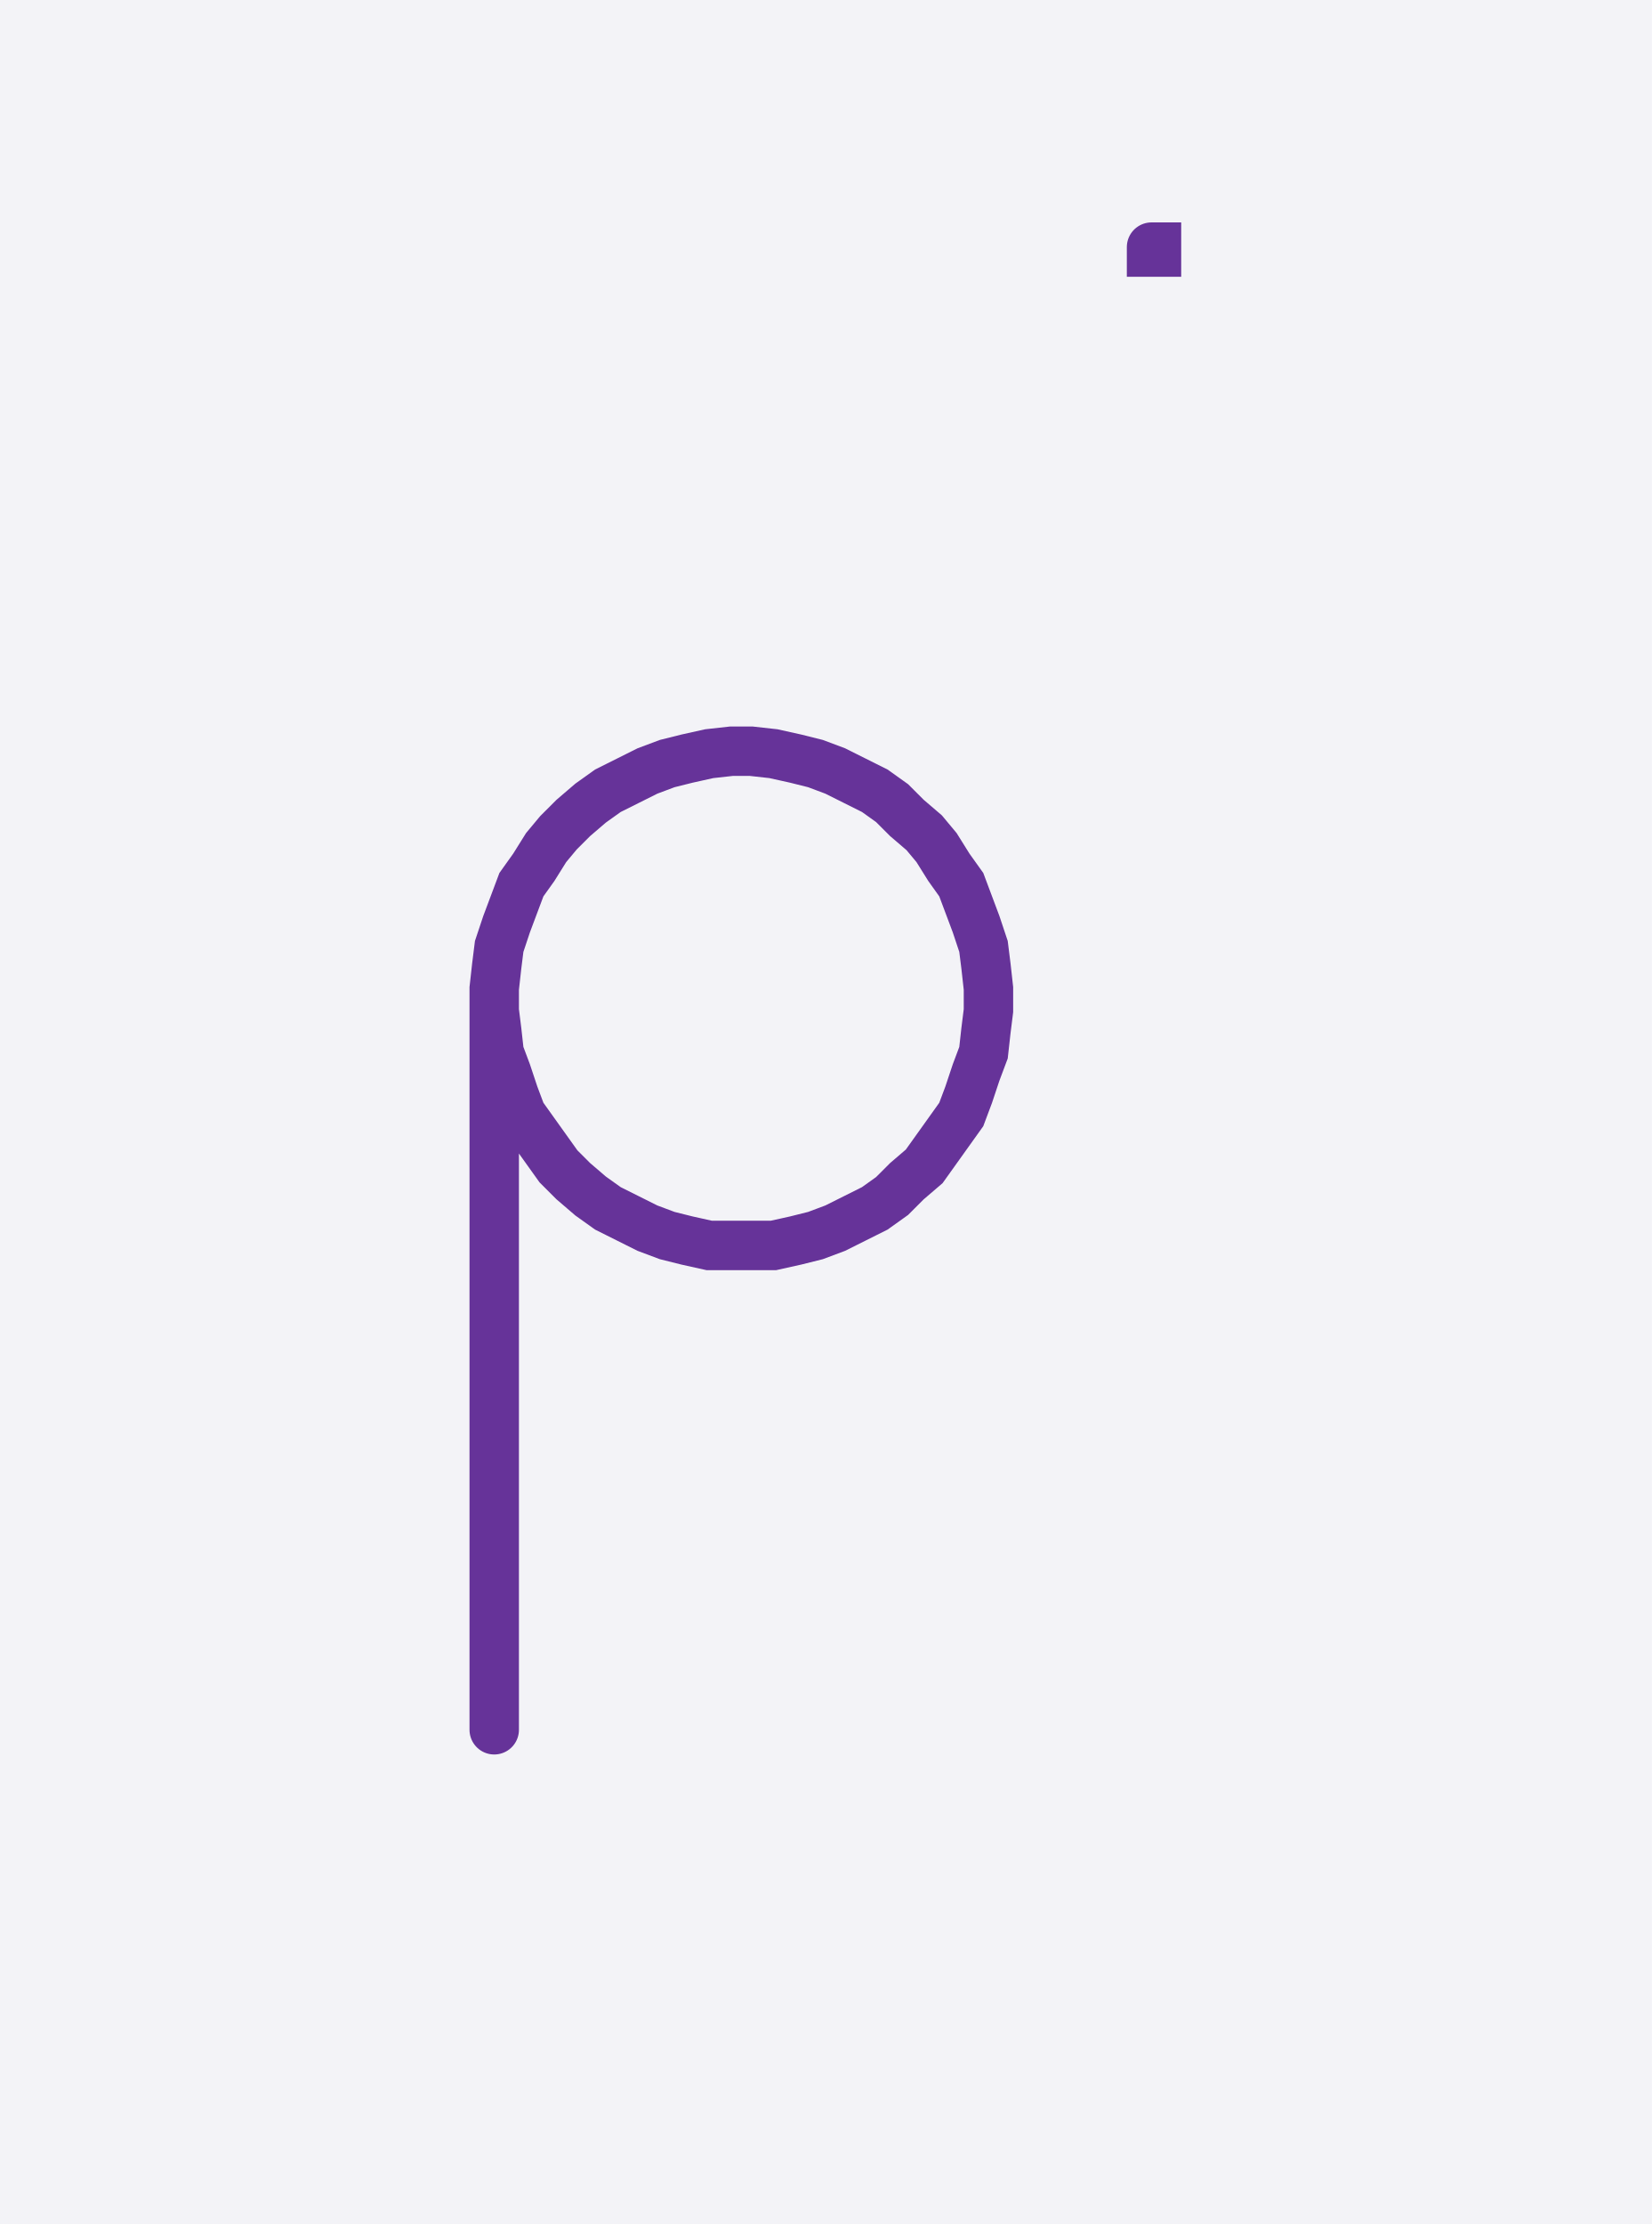
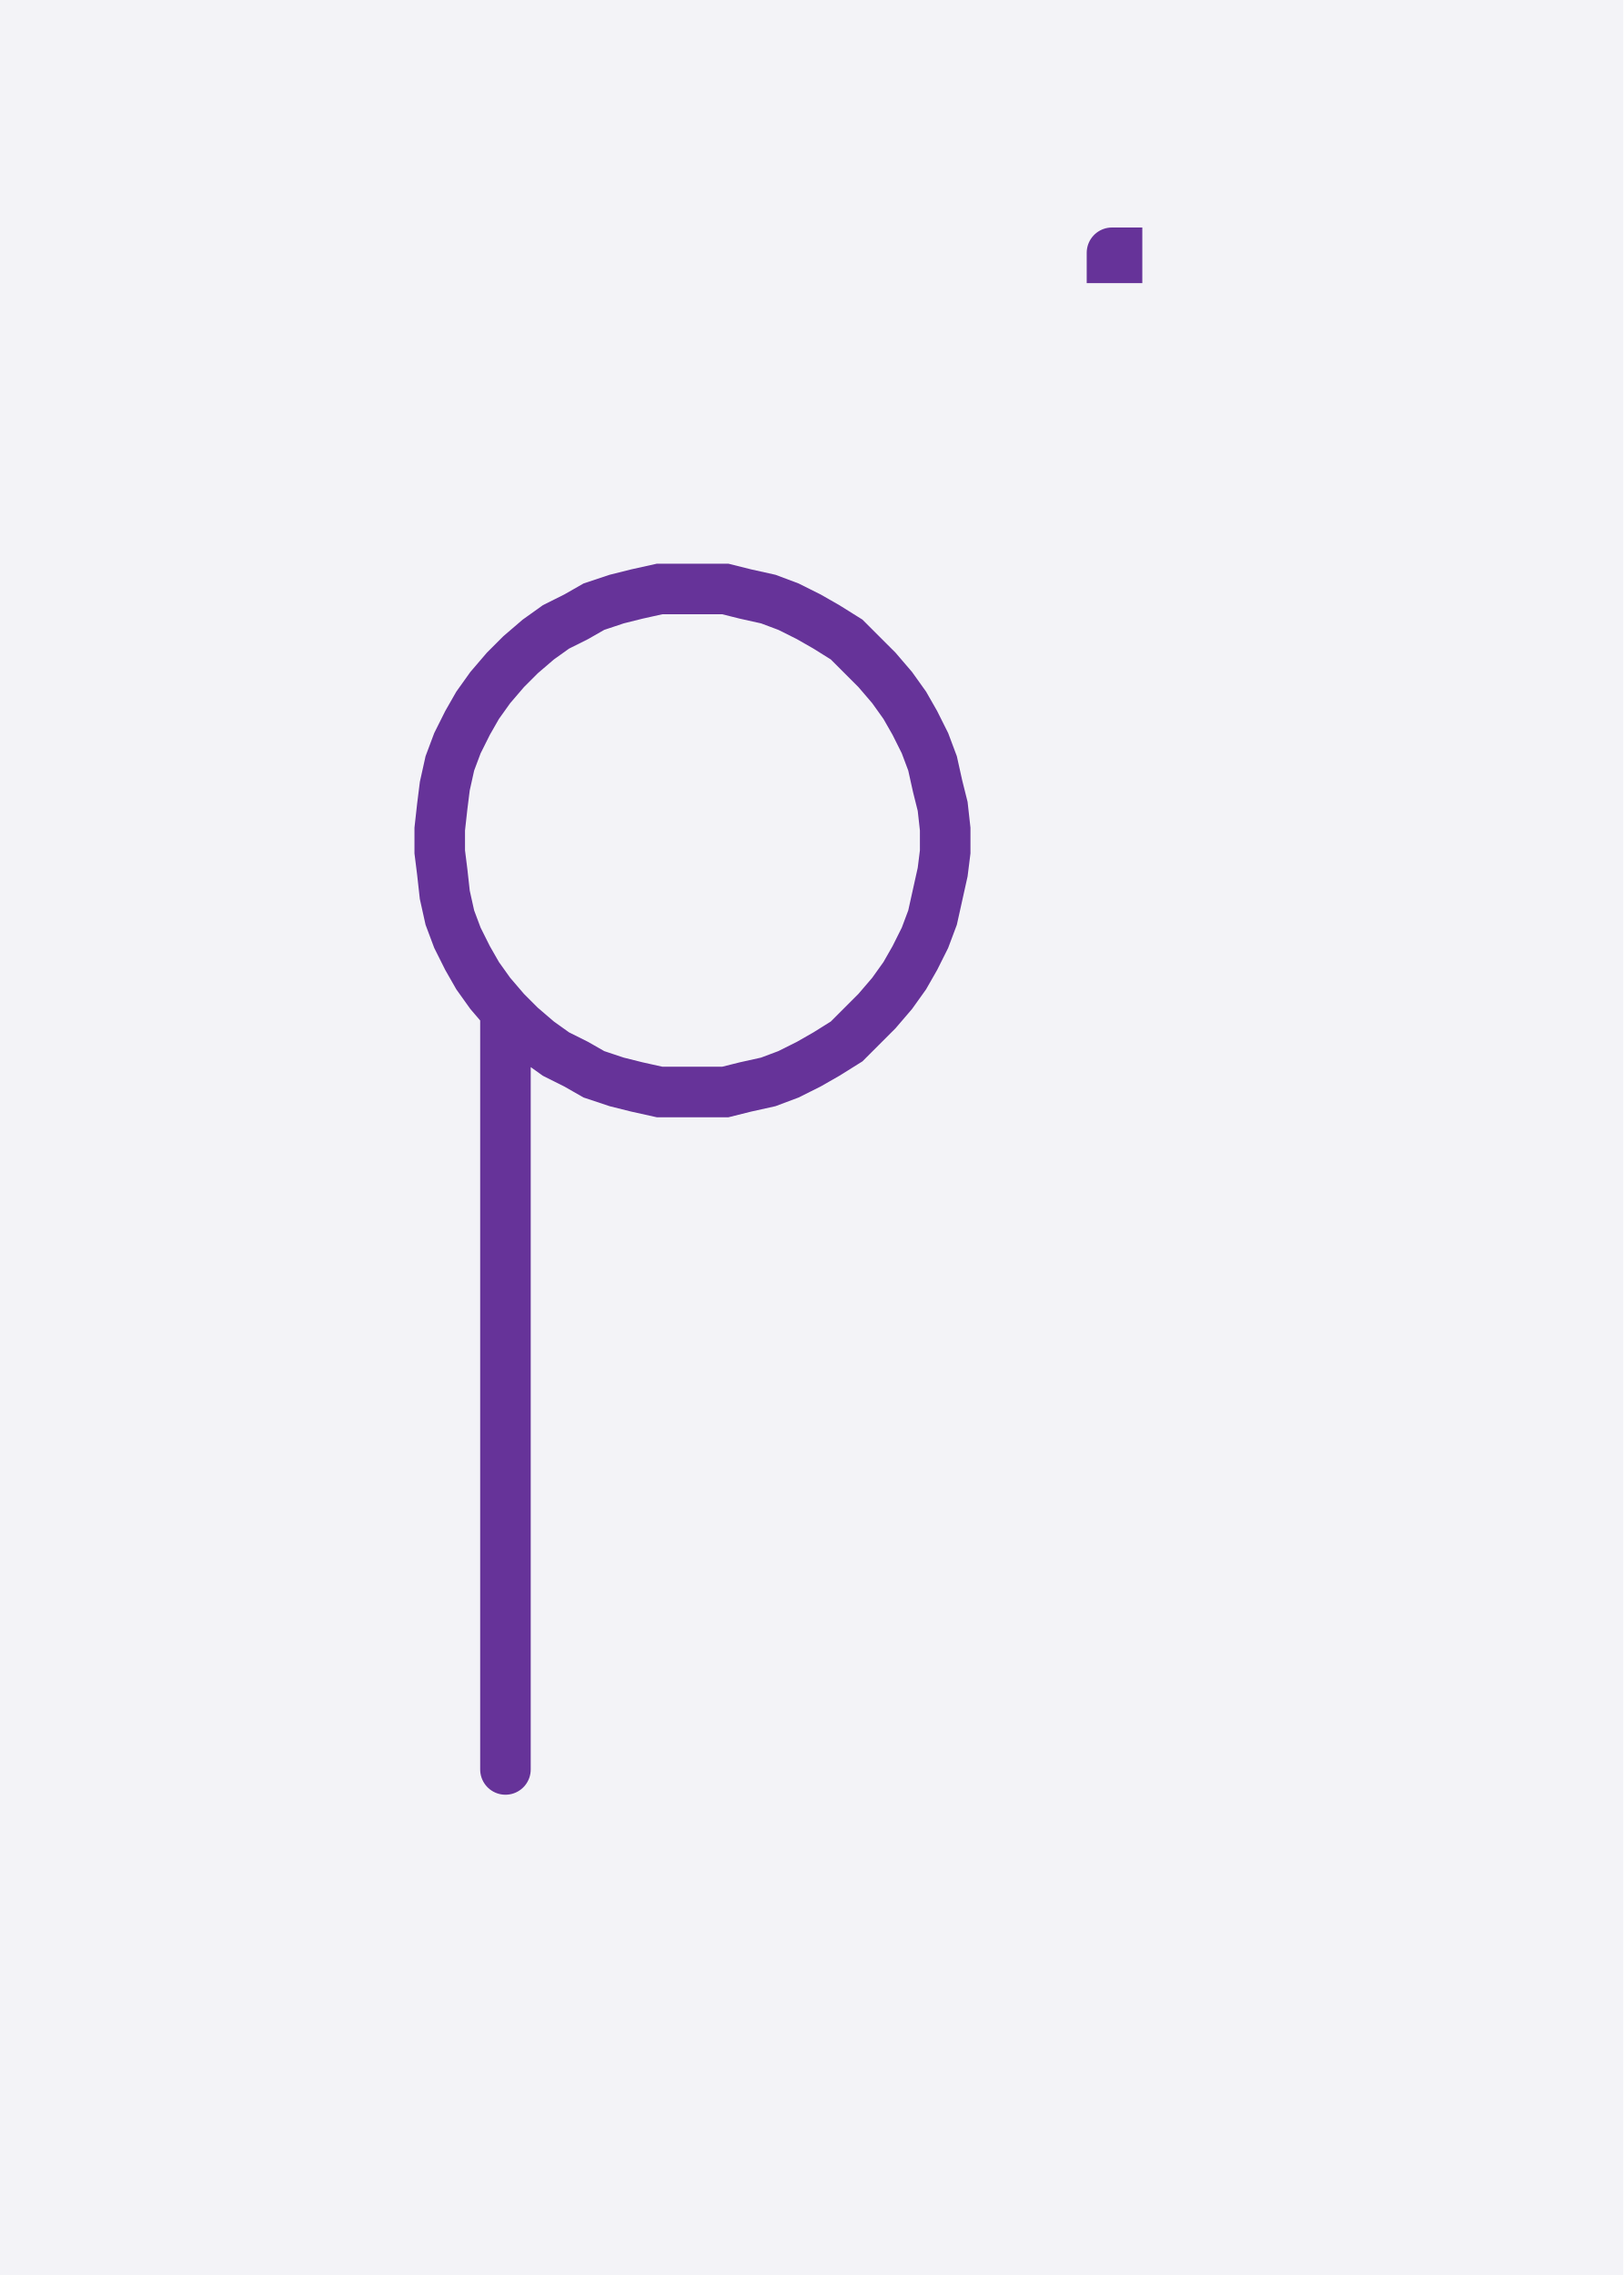
- <svg xmlns="http://www.w3.org/2000/svg" width="66.848" height="90.0" style="fill:none; stroke-linecap:round;">
+ <svg xmlns="http://www.w3.org/2000/svg" width="64.23" height="90.0" style="fill:none; stroke-linecap:round;">
  <rect width="100%" height="100%" fill="#F3F3F7" />
  <path stroke="#663399" stroke-width="2" d="M 90,50" />
-   <path stroke="#663399" stroke-width="2" d="M 20,40 20,40.9 20.1,41.7 20.2,42.6 20.5,43.4 20.8,44.3 21.1,45.1 21.6,45.8 22.1,46.5 22.6,47.2 23.2,47.8 23.9,48.4 24.6,48.9 25.4,49.3 26.2,49.7 27,50 27.8,50.2 28.7,50.4 29.6,50.4 30.4,50.4 31.3,50.4 32.2,50.2 33,50 33.8,49.7 34.6,49.3 35.4,48.9 36.1,48.4 36.7,47.8 37.4,47.2 37.9,46.5 38.4,45.8 38.9,45.1 39.2,44.3 39.5,43.4 39.8,42.6 39.9,41.7 40,40.9 40,40 39.9,39.1 39.8,38.3 39.5,37.4 39.2,36.6 38.9,35.8 38.4,35.1 37.9,34.3 37.4,33.7 36.7,33.1 36.1,32.5 35.4,32 34.6,31.6 33.8,31.2 33,30.9 32.2,30.7 31.3,30.5 30.4,30.4 29.6,30.4 28.7,30.5 27.8,30.7 27,30.9 26.2,31.2 25.4,31.6 24.6,32 23.9,32.5 23.2,33.1 22.6,33.7 22.1,34.3 21.6,35.1 21.1,35.8 20.8,36.6 20.5,37.4 20.2,38.3 20.1,39.1 20,40 20,70" />
-   <path stroke="#663399" stroke-width="2" d="M 46.6,70" />
-   <path stroke="#663399" stroke-width="2" d="M 46.6,10 46.8,10 46.8,10.2 46.6,10.2 46.6,10" />
+   <path stroke="#663399" stroke-width="2" d="M 20,40 20.6,40.6 21.3,41.2 22,41.7 22.8,42.1 23.5,42.5 24.4,42.8 25.2,43 26.1,43.2 26.9,43.2 27.8,43.2 28.7,43.2 29.5,43 30.4,42.8 31.2,42.5 32,42.1 32.7,41.7 33.5,41.2 34.1,40.6 34.7,40 35.3,39.3 35.8,38.6 36.2,37.9 36.6,37.1 36.9,36.3 37.1,35.4 37.3,34.5 37.4,33.7 37.4,32.8 37.3,31.9 37.1,31.1 36.9,30.2 36.6,29.4 36.2,28.6 35.8,27.9 35.3,27.2 34.7,26.5 34.1,25.9 33.5,25.3 32.7,24.8 32,24.4 31.2,24 30.4,23.7 29.5,23.5 28.7,23.3 27.8,23.3 26.9,23.3 26.1,23.3 25.2,23.5 24.4,23.7 23.5,24 22.8,24.4 22,24.8 21.3,25.3 20.6,25.9 20,26.5 19.4,27.2 18.9,27.9 18.5,28.6 18.1,29.4 17.8,30.2 17.6,31.1 17.5,31.9 17.4,32.8 17.4,33.7 17.5,34.5 17.6,35.4 17.8,36.3 18.1,37.1 18.5,37.9 18.9,38.6 19.4,39.3 20,40 20,70" />
+   <path stroke="#663399" stroke-width="2" d="M 44,70" />
+   <path stroke="#663399" stroke-width="2" d="M 44,10 44.2,10 44.2,10.2 44,10.2 44,10" />
</svg>
